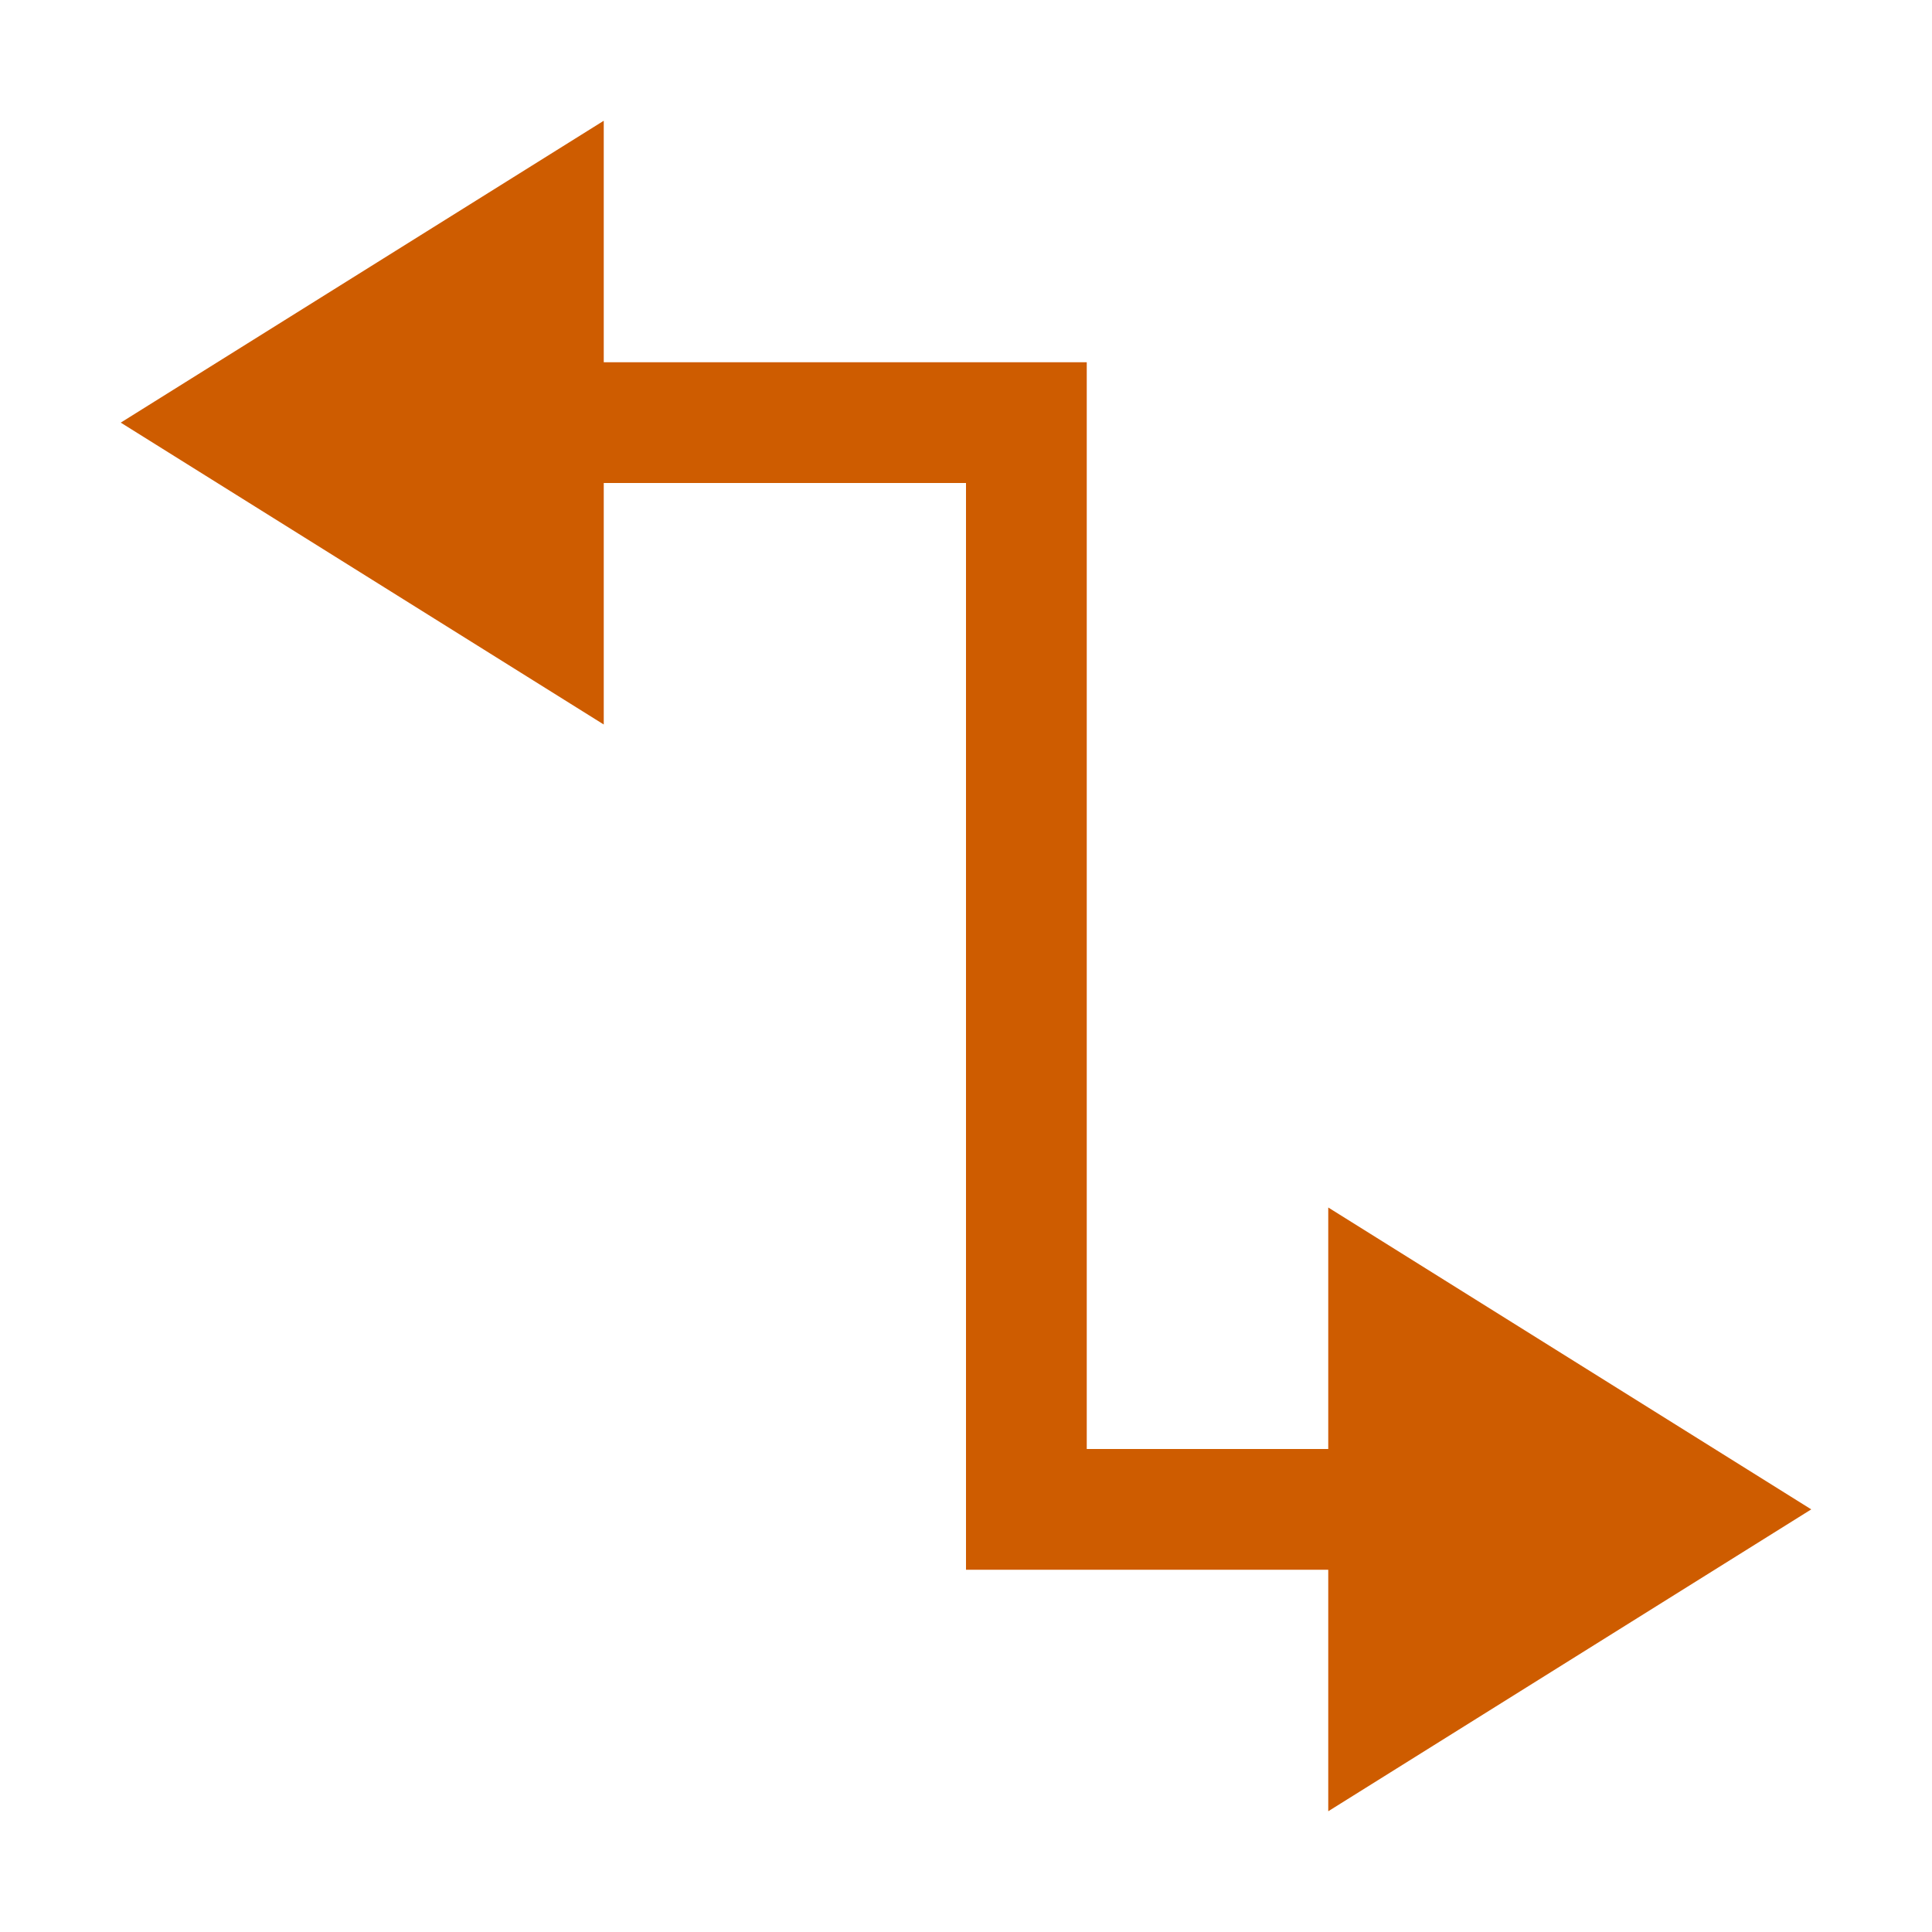
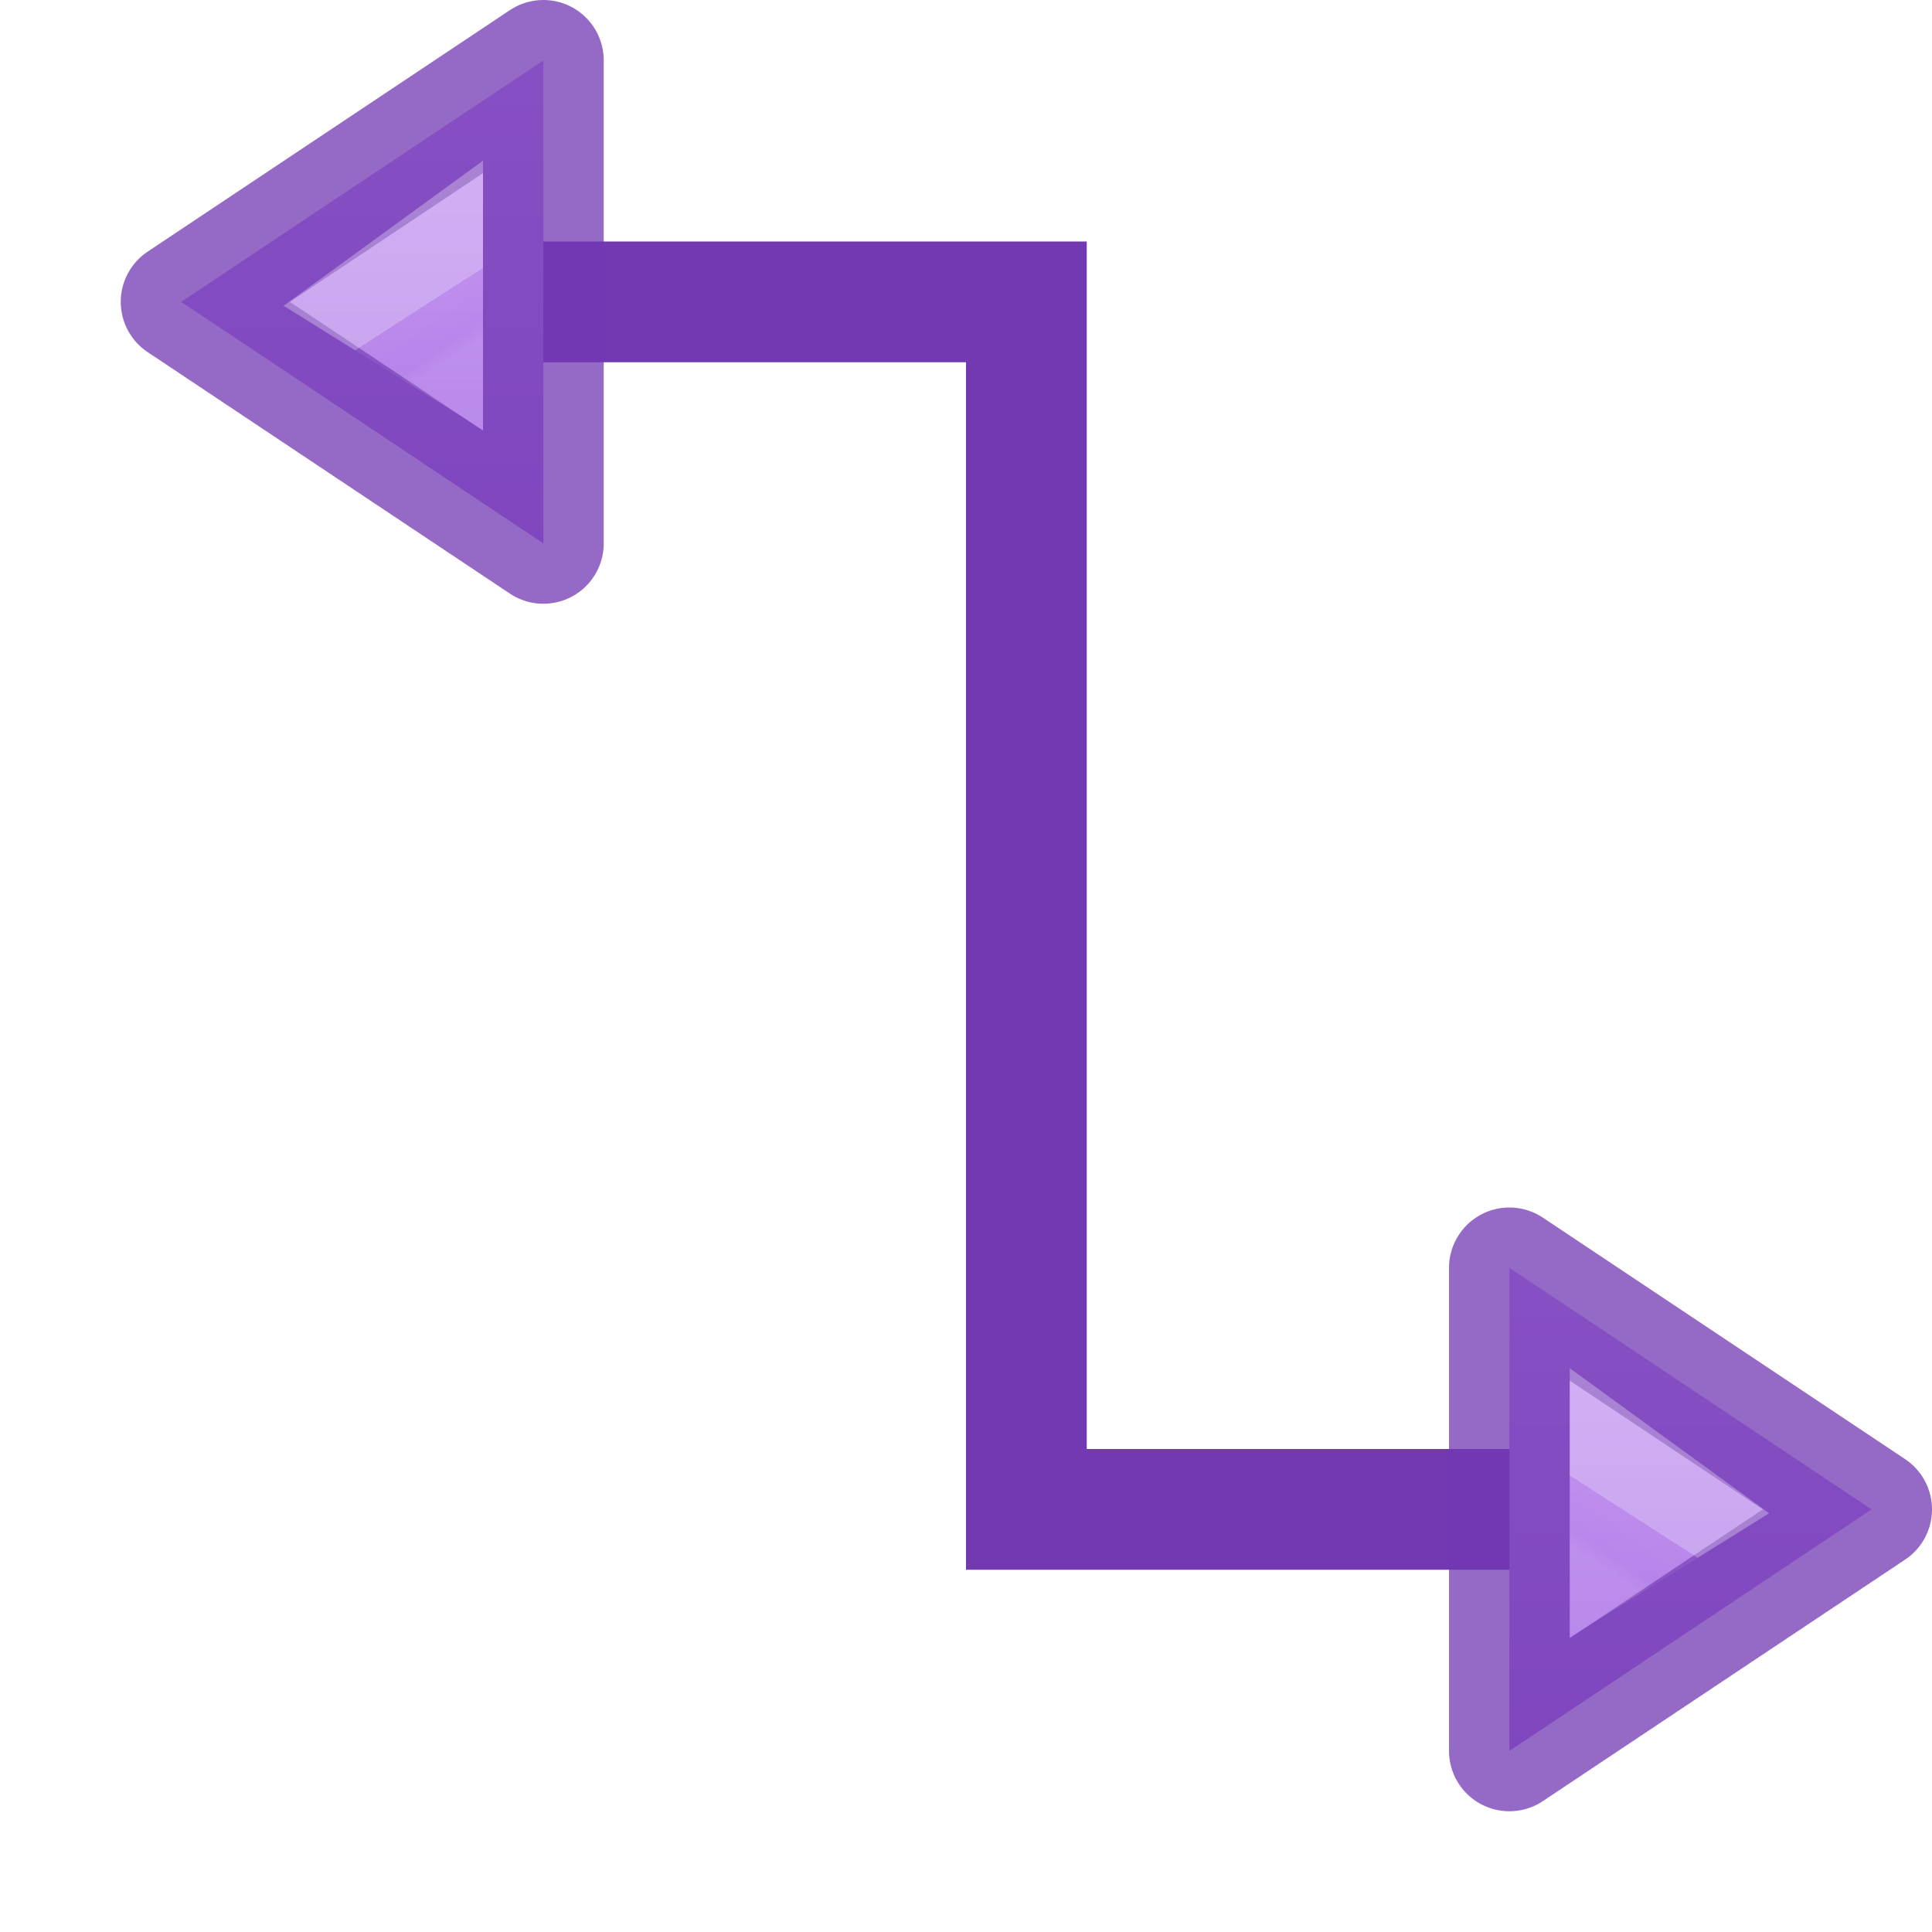
- <svg xmlns="http://www.w3.org/2000/svg" viewBox="0 0 16 16">/&amp;gt;<g fill="#ce5c00">
-     <path d="m4 3v1h4v8 1h5v-1h-4v-8-1z" />
-     <g fill-rule="evenodd">
-       <path d="m11 15 4-2.5-4-2.5z" />
-       <path d="m5 6-4-2.5 4-2.5z" />
+ <svg xmlns="http://www.w3.org/2000/svg" viewBox="0 0 16 16">
+   <linearGradient id="a" gradientUnits="userSpaceOnUse" x1="14.5" x2="14.5" y1="9.5" y2="15">
+     <stop offset="0" stop-color="#cd9ef7" />
+     <stop offset="1" stop-color="#a56de2" />
+   </linearGradient>
+   <linearGradient id="b" gradientTransform="matrix(-1 0 0 1 20 -4.087891)" gradientUnits="userSpaceOnUse" x1="6.43" x2="6.697" y1="16.673" y2="17.088">
+     <stop offset="0" stop-color="#fff" />
+     <stop offset="0" stop-color="#fff" stop-opacity=".235" />
+     <stop offset=".75" stop-color="#fff" stop-opacity=".157" />
+     <stop offset="1" stop-color="#fff" stop-opacity=".392" />
+   </linearGradient>
+ /&amp;amp;gt;<g fill="#7239b3">
+     <path d="m4 2v1h4v9 1h5v-1h-4v-9-1z" />
+     <g stroke-opacity=".749">
+       <path d="m12.5 14.5 3-2-3-2z" fill="url(#a)" fill-rule="evenodd" stroke="#7239b3" stroke-linecap="round" stroke-linejoin="round" />
+       <path d="m13.5 12.313.257.187-.257.16z" fill="none" opacity=".4" stroke="url(#b)" />
+       <g transform="matrix(-1 0 0 1 16.99996 -10)">
+         <path d="m12.5 14.5 3-2-3-2z" fill="url(#a)" fill-rule="evenodd" stroke="#7239b3" stroke-linecap="round" stroke-linejoin="round" />
+         <path d="m13.5 12.313.257.187-.257.16z" fill="none" opacity=".4" stroke="url(#b)" />
+       </g>
    </g>
  </g>
</svg>
